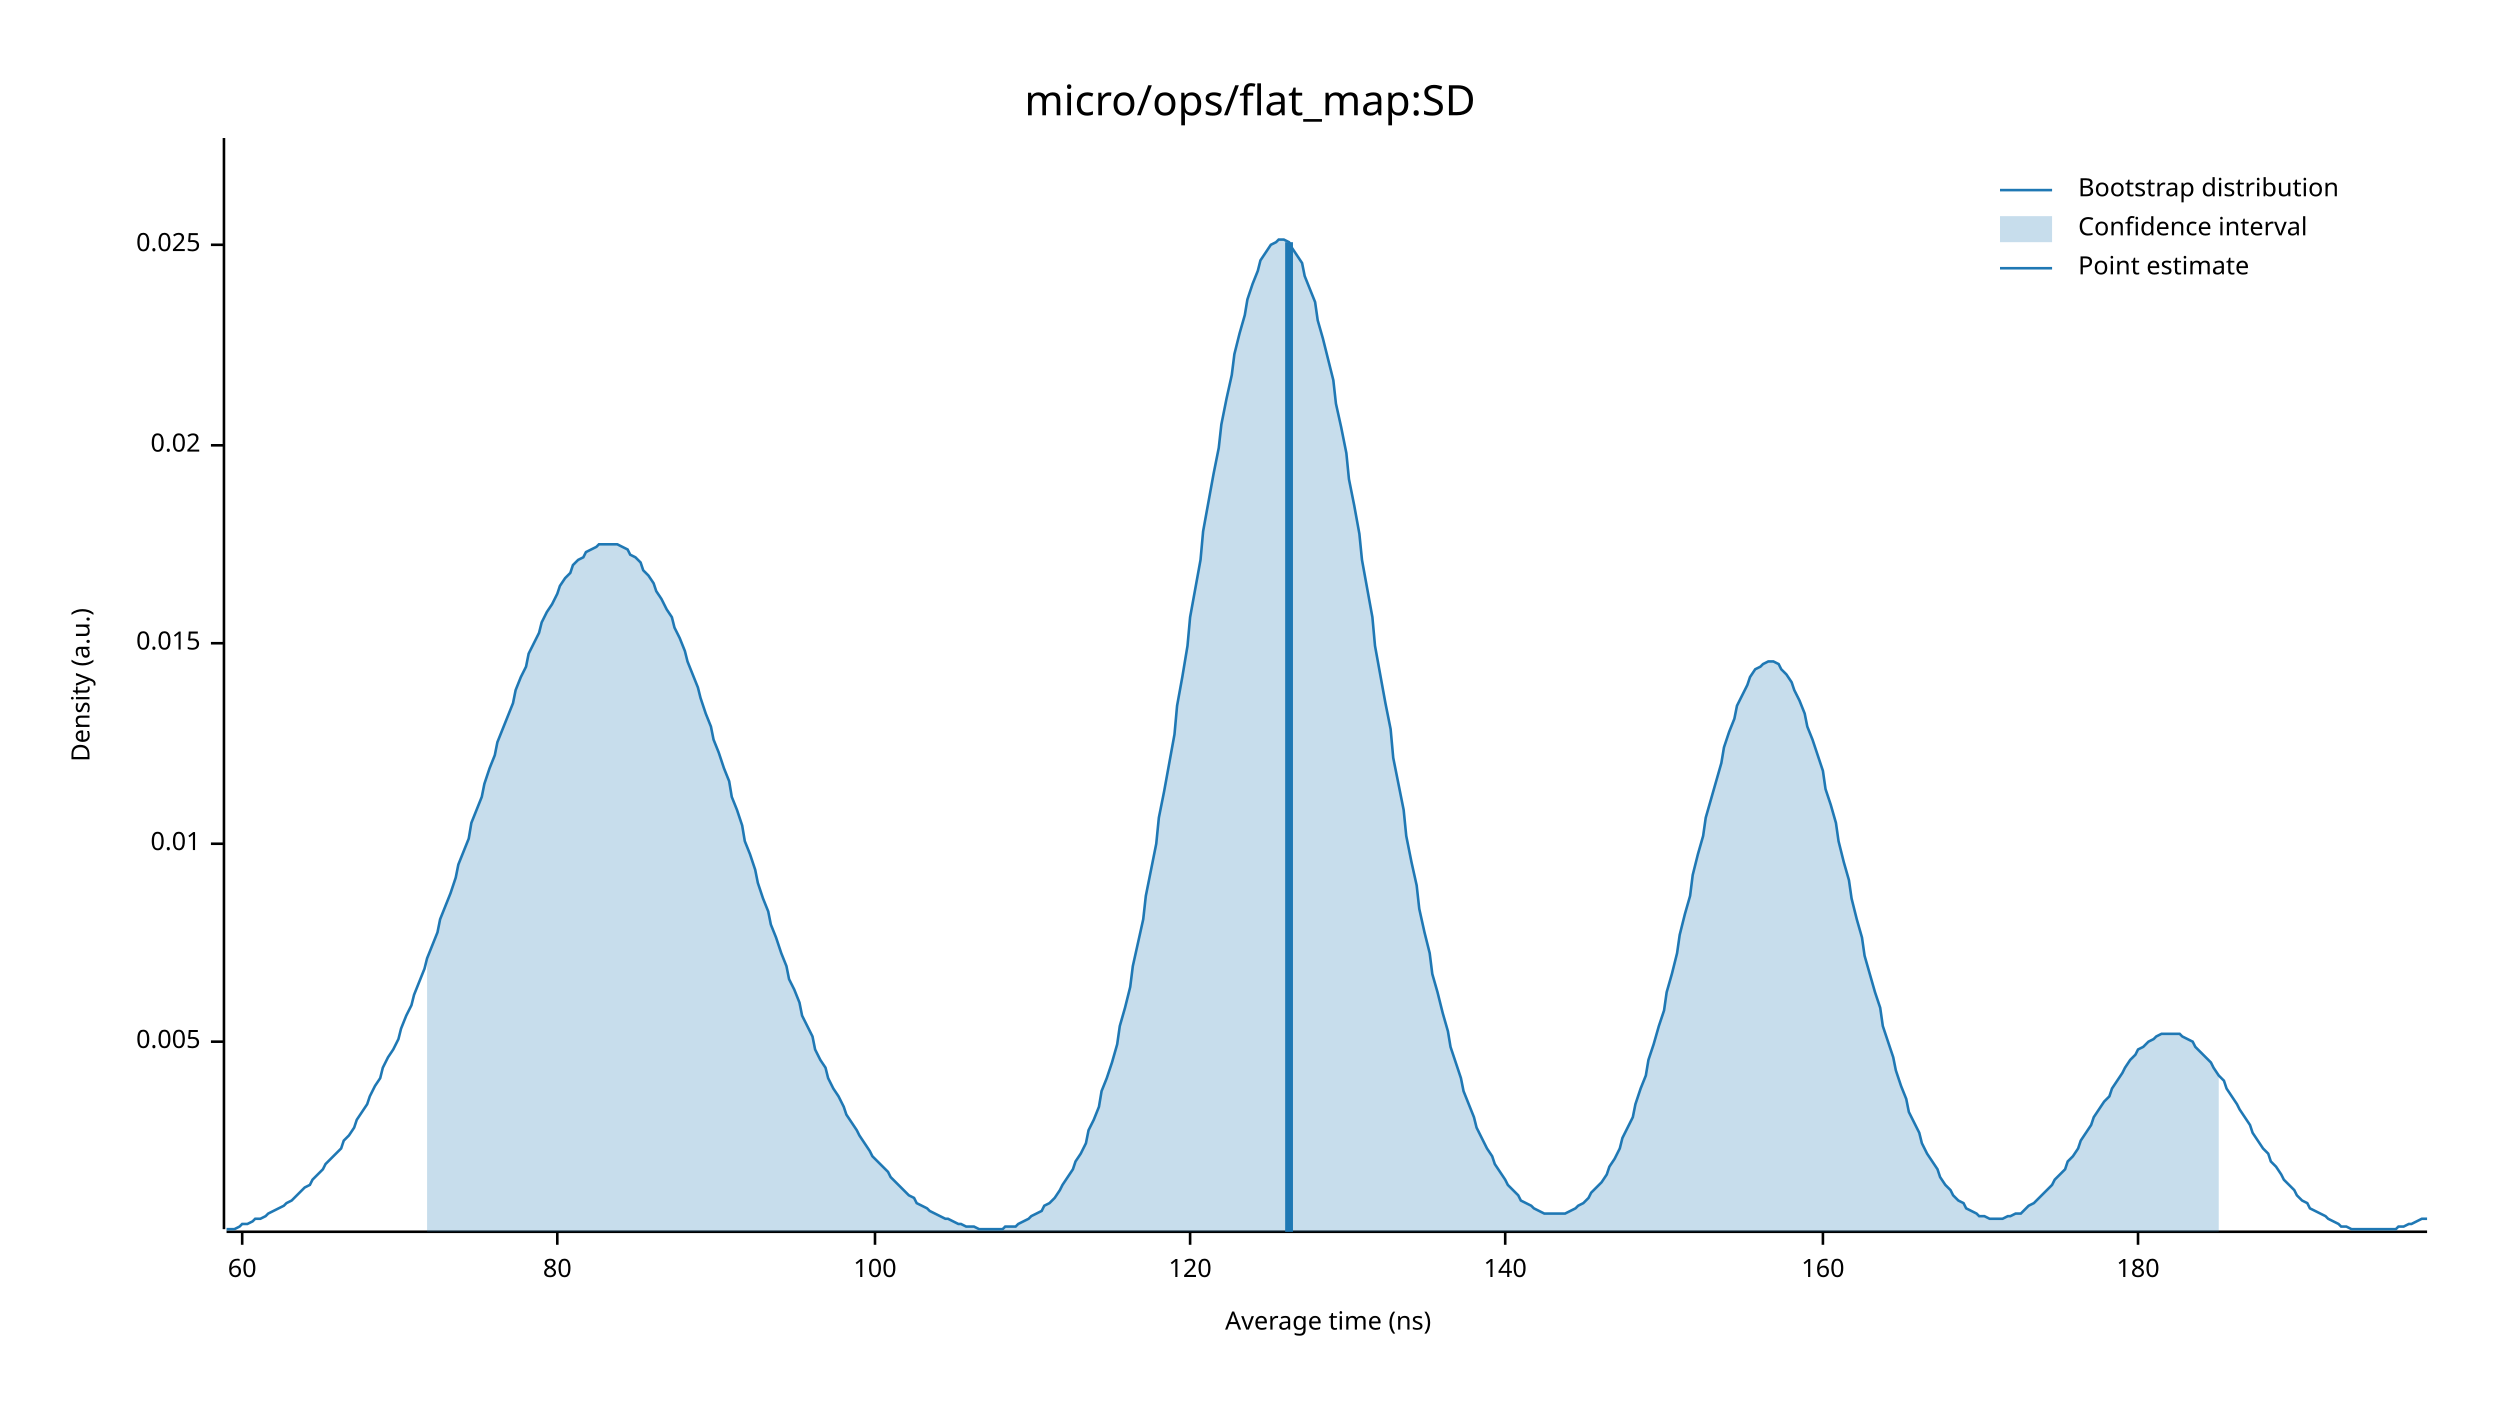
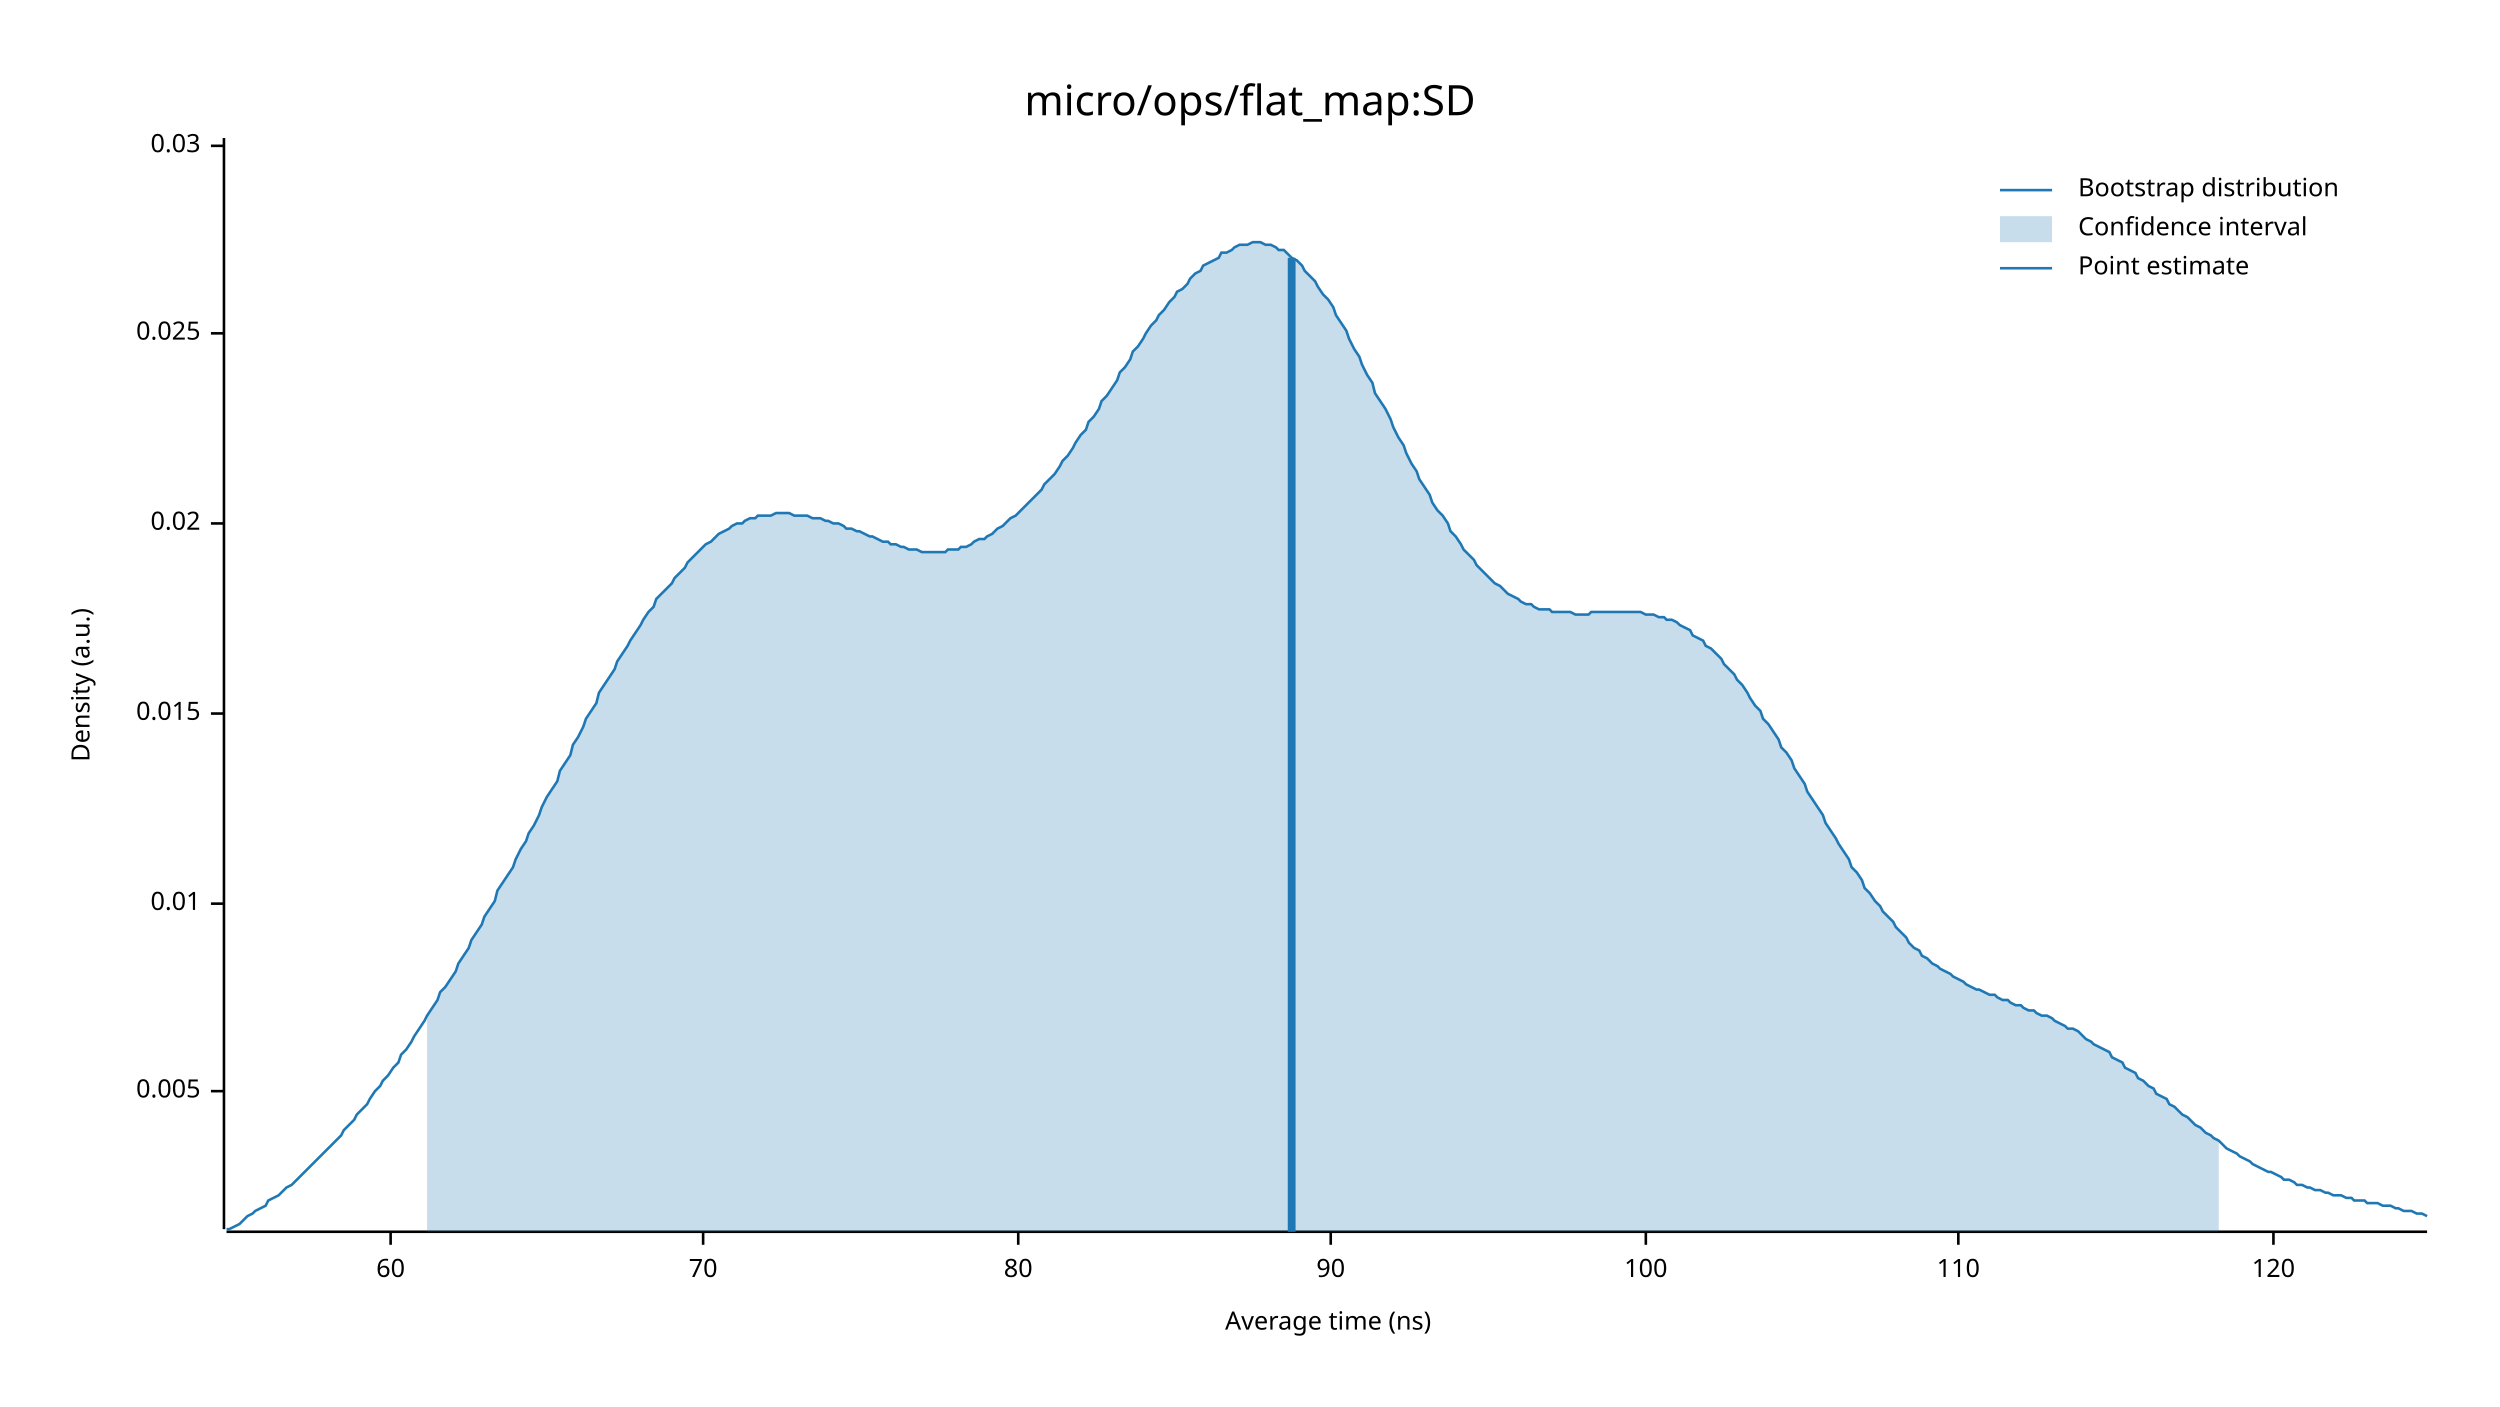
<svg xmlns="http://www.w3.org/2000/svg" width="960" height="540" viewBox="0 0 960 540">
  <text x="480" y="32" dy="0.76em" text-anchor="middle" font-family="sans-serif" font-size="16.129" opacity="1" fill="#000000">
micro/ops/flat_map:SD
</text>
  <text x="27" y="263" dy="0.76em" text-anchor="middle" font-family="sans-serif" font-size="9.677" opacity="1" fill="#000000" transform="rotate(270, 27, 263)">
Density (a.u.)
</text>
  <text x="510" y="513" dy="-0.5ex" text-anchor="middle" font-family="sans-serif" font-size="9.677" opacity="1" fill="#000000">
Average time (ns)
</text>
  <polyline fill="none" opacity="1" stroke="#000000" stroke-width="1" points="86,53 86,472 " />
-   <text x="77" y="400" dy="0.5ex" text-anchor="end" font-family="sans-serif" font-size="9.677" opacity="1" fill="#000000">
+   <text x="77" y="419" dy="0.5ex" text-anchor="end" font-family="sans-serif" font-size="9.677" opacity="1" fill="#000000">
0.005
</text>
-   <polyline fill="none" opacity="1" stroke="#000000" stroke-width="1" points="81,400 86,400 " />
-   <text x="77" y="324" dy="0.5ex" text-anchor="end" font-family="sans-serif" font-size="9.677" opacity="1" fill="#000000">
+   <polyline fill="none" opacity="1" stroke="#000000" stroke-width="1" points="81,419 86,419 " />
+   <text x="77" y="347" dy="0.5ex" text-anchor="end" font-family="sans-serif" font-size="9.677" opacity="1" fill="#000000">
0.01
</text>
-   <polyline fill="none" opacity="1" stroke="#000000" stroke-width="1" points="81,324 86,324 " />
-   <text x="77" y="247" dy="0.5ex" text-anchor="end" font-family="sans-serif" font-size="9.677" opacity="1" fill="#000000">
+   <polyline fill="none" opacity="1" stroke="#000000" stroke-width="1" points="81,347 86,347 " />
+   <text x="77" y="274" dy="0.5ex" text-anchor="end" font-family="sans-serif" font-size="9.677" opacity="1" fill="#000000">
0.015
</text>
-   <polyline fill="none" opacity="1" stroke="#000000" stroke-width="1" points="81,247 86,247 " />
-   <text x="77" y="171" dy="0.5ex" text-anchor="end" font-family="sans-serif" font-size="9.677" opacity="1" fill="#000000">
+   <polyline fill="none" opacity="1" stroke="#000000" stroke-width="1" points="81,274 86,274 " />
+   <text x="77" y="201" dy="0.5ex" text-anchor="end" font-family="sans-serif" font-size="9.677" opacity="1" fill="#000000">
0.02
</text>
-   <polyline fill="none" opacity="1" stroke="#000000" stroke-width="1" points="81,171 86,171 " />
-   <text x="77" y="94" dy="0.5ex" text-anchor="end" font-family="sans-serif" font-size="9.677" opacity="1" fill="#000000">
+   <polyline fill="none" opacity="1" stroke="#000000" stroke-width="1" points="81,201 86,201 " />
+   <text x="77" y="128" dy="0.5ex" text-anchor="end" font-family="sans-serif" font-size="9.677" opacity="1" fill="#000000">
0.025
</text>
-   <polyline fill="none" opacity="1" stroke="#000000" stroke-width="1" points="81,94 86,94 " />
+   <polyline fill="none" opacity="1" stroke="#000000" stroke-width="1" points="81,128 86,128 " />
+   <text x="77" y="56" dy="0.5ex" text-anchor="end" font-family="sans-serif" font-size="9.677" opacity="1" fill="#000000">
+ 0.03
+ </text>
+   <polyline fill="none" opacity="1" stroke="#000000" stroke-width="1" points="81,56 86,56 " />
  <polyline fill="none" opacity="1" stroke="#000000" stroke-width="1" points="87,473 932,473 " />
-   <text x="93" y="483" dy="0.76em" text-anchor="middle" font-family="sans-serif" font-size="9.677" opacity="1" fill="#000000">
+   <text x="150" y="483" dy="0.76em" text-anchor="middle" font-family="sans-serif" font-size="9.677" opacity="1" fill="#000000">
60
</text>
-   <polyline fill="none" opacity="1" stroke="#000000" stroke-width="1" points="93,473 93,478 " />
-   <text x="214" y="483" dy="0.76em" text-anchor="middle" font-family="sans-serif" font-size="9.677" opacity="1" fill="#000000">
+   <polyline fill="none" opacity="1" stroke="#000000" stroke-width="1" points="150,473 150,478 " />
+   <text x="270" y="483" dy="0.76em" text-anchor="middle" font-family="sans-serif" font-size="9.677" opacity="1" fill="#000000">
+ 70
+ </text>
+   <polyline fill="none" opacity="1" stroke="#000000" stroke-width="1" points="270,473 270,478 " />
+   <text x="391" y="483" dy="0.76em" text-anchor="middle" font-family="sans-serif" font-size="9.677" opacity="1" fill="#000000">
80
</text>
-   <polyline fill="none" opacity="1" stroke="#000000" stroke-width="1" points="214,473 214,478 " />
-   <text x="336" y="483" dy="0.76em" text-anchor="middle" font-family="sans-serif" font-size="9.677" opacity="1" fill="#000000">
+   <polyline fill="none" opacity="1" stroke="#000000" stroke-width="1" points="391,473 391,478 " />
+   <text x="511" y="483" dy="0.76em" text-anchor="middle" font-family="sans-serif" font-size="9.677" opacity="1" fill="#000000">
+ 90
+ </text>
+   <polyline fill="none" opacity="1" stroke="#000000" stroke-width="1" points="511,473 511,478 " />
+   <text x="632" y="483" dy="0.76em" text-anchor="middle" font-family="sans-serif" font-size="9.677" opacity="1" fill="#000000">
100
</text>
-   <polyline fill="none" opacity="1" stroke="#000000" stroke-width="1" points="336,473 336,478 " />
-   <text x="457" y="483" dy="0.76em" text-anchor="middle" font-family="sans-serif" font-size="9.677" opacity="1" fill="#000000">
+   <polyline fill="none" opacity="1" stroke="#000000" stroke-width="1" points="632,473 632,478 " />
+   <text x="752" y="483" dy="0.76em" text-anchor="middle" font-family="sans-serif" font-size="9.677" opacity="1" fill="#000000">
+ 110
+ </text>
+   <polyline fill="none" opacity="1" stroke="#000000" stroke-width="1" points="752,473 752,478 " />
+   <text x="873" y="483" dy="0.76em" text-anchor="middle" font-family="sans-serif" font-size="9.677" opacity="1" fill="#000000">
120
</text>
-   <polyline fill="none" opacity="1" stroke="#000000" stroke-width="1" points="457,473 457,478 " />
-   <text x="578" y="483" dy="0.76em" text-anchor="middle" font-family="sans-serif" font-size="9.677" opacity="1" fill="#000000">
- 140
- </text>
-   <polyline fill="none" opacity="1" stroke="#000000" stroke-width="1" points="578,473 578,478 " />
-   <text x="700" y="483" dy="0.76em" text-anchor="middle" font-family="sans-serif" font-size="9.677" opacity="1" fill="#000000">
- 160
- </text>
-   <polyline fill="none" opacity="1" stroke="#000000" stroke-width="1" points="700,473 700,478 " />
-   <text x="821" y="483" dy="0.76em" text-anchor="middle" font-family="sans-serif" font-size="9.677" opacity="1" fill="#000000">
- 180
- </text>
-   <polyline fill="none" opacity="1" stroke="#000000" stroke-width="1" points="821,473 821,478 " />
-   <polyline fill="none" opacity="1" stroke="#1F78B4" stroke-width="1" points="87,472 88,472 90,472 92,471 93,470 95,470 97,469 98,468 100,468 102,467 103,466 105,465 107,464 109,463 110,462 112,461 114,459 115,458 117,456 119,455 120,453 122,451 124,449 125,447 127,445 129,443 131,441 132,438 134,436 136,433 137,430 139,427 141,424 142,421 144,417 146,414 147,410 149,406 151,403 153,399 154,395 156,390 158,386 159,382 161,377 163,372 164,368 166,363 168,358 169,353 171,348 173,343 175,337 176,332 178,327 180,322 181,316 183,311 185,306 186,301 188,295 190,290 191,285 193,280 195,275 197,270 198,265 200,260 202,256 203,251 205,247 207,243 208,239 210,235 212,232 214,228 215,225 217,222 219,220 220,217 222,215 224,214 225,212 227,211 229,210 230,209 232,209 234,209 236,209 237,209 239,210 241,211 242,213 244,214 246,216 247,219 249,221 251,224 252,227 254,230 256,234 258,237 259,241 261,245 263,250 264,254 266,259 268,264 269,268 271,274 273,279 274,284 276,289 278,295 280,300 281,306 283,311 285,317 286,323 288,328 290,334 291,339 293,345 295,350 296,355 298,360 300,366 302,371 303,376 305,380 307,385 308,390 310,394 312,398 313,403 315,407 317,410 318,414 320,418 322,421 324,425 325,428 327,431 329,434 330,436 332,439 334,442 335,444 337,446 339,448 341,450 342,452 344,454 346,456 347,457 349,459 351,460 352,462 354,463 356,464 357,465 359,466 361,467 363,468 364,468 366,469 368,470 369,470 371,471 373,471 374,471 376,472 378,472 379,472 381,472 383,472 385,472 386,471 388,471 390,471 391,470 393,469 395,468 396,467 398,466 400,465 401,463 403,462 405,460 407,457 408,455 410,452 412,449 413,446 415,443 417,439 418,434 420,430 422,425 423,419 425,414 427,408 429,401 430,394 432,387 434,379 435,371 437,362 439,353 440,344 442,334 444,324 445,314 447,304 449,293 451,282 452,271 454,260 456,248 457,237 459,226 461,215 462,204 464,193 466,182 468,172 469,163 471,153 473,144 474,136 476,128 478,121 479,115 481,109 483,104 484,100 486,97 488,94 490,93 491,92 493,92 495,93 496,95 498,98 500,101 501,106 503,111 505,116 506,123 508,130 510,138 512,146 513,155 515,164 517,174 518,184 520,194 522,205 523,215 525,226 527,237 528,248 530,259 532,270 534,280 535,291 537,301 539,311 540,321 542,331 544,340 545,349 547,358 549,366 550,374 552,381 554,389 556,396 557,402 559,408 561,414 562,419 564,424 566,429 567,433 569,437 571,441 573,444 574,447 576,450 578,453 579,455 581,457 583,459 584,461 586,462 588,463 589,464 591,465 593,466 595,466 596,466 598,466 600,466 601,466 603,465 605,464 606,463 608,462 610,460 611,458 613,456 615,454 617,451 618,448 620,445 622,441 623,437 625,433 627,429 628,424 630,418 632,413 633,407 635,401 637,394 639,388 640,381 642,374 644,366 645,359 647,351 649,344 650,336 652,328 654,321 655,314 657,307 659,300 661,293 662,287 664,281 666,276 667,271 669,267 671,263 672,260 674,257 676,256 677,255 679,254 681,254 683,255 684,257 686,259 688,262 689,265 691,269 693,274 694,279 696,284 698,290 700,296 701,303 703,309 705,316 706,323 708,331 710,338 711,345 713,353 715,360 716,367 718,374 720,381 722,387 723,394 725,400 727,406 728,411 730,417 732,422 733,427 735,431 737,435 738,439 740,443 742,446 744,449 745,452 747,455 749,457 750,459 752,461 754,462 755,464 757,465 759,466 760,467 762,467 764,468 766,468 767,468 769,468 771,467 772,467 774,466 776,466 777,465 779,463 781,462 782,461 784,459 786,457 788,455 789,453 791,451 793,449 794,446 796,444 798,441 799,438 801,435 803,432 804,429 806,426 808,423 810,421 811,418 813,415 815,412 816,410 818,407 820,405 821,403 823,402 825,400 827,399 828,398 830,397 832,397 833,397 835,397 837,397 838,398 840,399 842,400 843,402 845,404 847,406 849,408 850,410 852,413 854,415 855,418 857,421 859,424 860,426 862,429 864,432 865,435 867,438 869,441 871,443 872,446 874,448 876,451 877,453 879,455 881,457 882,459 884,461 886,462 887,464 889,465 891,466 893,467 894,468 896,469 898,470 899,471 901,471 903,472 904,472 906,472 908,472 909,472 911,472 913,472 915,472 916,472 918,472 920,472 921,471 923,471 925,470 926,470 928,469 930,468 932,468 " />
-   <polygon opacity="0.25" fill="#1F78B4" points="164,368 166,363 168,358 169,353 171,348 173,343 175,337 176,332 178,327 180,322 181,316 183,311 185,306 186,301 188,295 190,290 191,285 193,280 195,275 197,270 198,265 200,260 202,256 203,251 205,247 207,243 208,239 210,235 212,232 214,228 215,225 217,222 219,220 220,217 222,215 224,214 225,212 227,211 229,210 230,209 232,209 234,209 236,209 237,209 239,210 241,211 242,213 244,214 246,216 247,219 249,221 251,224 252,227 254,230 256,234 258,237 259,241 261,245 263,250 264,254 266,259 268,264 269,268 271,274 273,279 274,284 276,289 278,295 280,300 281,306 283,311 285,317 286,323 288,328 290,334 291,339 293,345 295,350 296,355 298,360 300,366 302,371 303,376 305,380 307,385 308,390 310,394 312,398 313,403 315,407 317,410 318,414 320,418 322,421 324,425 325,428 327,431 329,434 330,436 332,439 334,442 335,444 337,446 339,448 341,450 342,452 344,454 346,456 347,457 349,459 351,460 352,462 354,463 356,464 357,465 359,466 361,467 363,468 364,468 366,469 368,470 369,470 371,471 373,471 374,471 376,472 378,472 379,472 381,472 383,472 385,472 386,471 388,471 390,471 391,470 393,469 395,468 396,467 398,466 400,465 401,463 403,462 405,460 407,457 408,455 410,452 412,449 413,446 415,443 417,439 418,434 420,430 422,425 423,419 425,414 427,408 429,401 430,394 432,387 434,379 435,371 437,362 439,353 440,344 442,334 444,324 445,314 447,304 449,293 451,282 452,271 454,260 456,248 457,237 459,226 461,215 462,204 464,193 466,182 468,172 469,163 471,153 473,144 474,136 476,128 478,121 479,115 481,109 483,104 484,100 486,97 488,94 490,93 491,92 493,92 495,93 496,95 498,98 500,101 501,106 503,111 505,116 506,123 508,130 510,138 512,146 513,155 515,164 517,174 518,184 520,194 522,205 523,215 525,226 527,237 528,248 530,259 532,270 534,280 535,291 537,301 539,311 540,321 542,331 544,340 545,349 547,358 549,366 550,374 552,381 554,389 556,396 557,402 559,408 561,414 562,419 564,424 566,429 567,433 569,437 571,441 573,444 574,447 576,450 578,453 579,455 581,457 583,459 584,461 586,462 588,463 589,464 591,465 593,466 595,466 596,466 598,466 600,466 601,466 603,465 605,464 606,463 608,462 610,460 611,458 613,456 615,454 617,451 618,448 620,445 622,441 623,437 625,433 627,429 628,424 630,418 632,413 633,407 635,401 637,394 639,388 640,381 642,374 644,366 645,359 647,351 649,344 650,336 652,328 654,321 655,314 657,307 659,300 661,293 662,287 664,281 666,276 667,271 669,267 671,263 672,260 674,257 676,256 677,255 679,254 681,254 683,255 684,257 686,259 688,262 689,265 691,269 693,274 694,279 696,284 698,290 700,296 701,303 703,309 705,316 706,323 708,331 710,338 711,345 713,353 715,360 716,367 718,374 720,381 722,387 723,394 725,400 727,406 728,411 730,417 732,422 733,427 735,431 737,435 738,439 740,443 742,446 744,449 745,452 747,455 749,457 750,459 752,461 754,462 755,464 757,465 759,466 760,467 762,467 764,468 766,468 767,468 769,468 771,467 772,467 774,466 776,466 777,465 779,463 781,462 782,461 784,459 786,457 788,455 789,453 791,451 793,449 794,446 796,444 798,441 799,438 801,435 803,432 804,429 806,426 808,423 810,421 811,418 813,415 815,412 816,410 818,407 820,405 821,403 823,402 825,400 827,399 828,398 830,397 832,397 833,397 835,397 837,397 838,398 840,399 842,400 843,402 845,404 847,406 849,408 850,410 852,413 852,473 164,473 " />
-   <polyline fill="none" opacity="1" stroke="#1F78B4" stroke-width="3" points="495,473 495,93 " />
+   <polyline fill="none" opacity="1" stroke="#000000" stroke-width="1" points="873,473 873,478 " />
+   <polyline fill="none" opacity="1" stroke="#1F78B4" stroke-width="1" points="87,472 88,472 90,471 92,470 93,469 95,467 97,466 98,465 100,464 102,463 103,461 105,460 107,459 109,457 110,456 112,455 114,453 115,452 117,450 119,448 120,447 122,445 124,443 125,442 127,440 129,438 131,436 132,434 134,432 136,430 137,428 139,426 141,424 142,422 144,419 146,417 147,415 149,413 151,410 153,408 154,405 156,403 158,400 159,398 161,395 163,392 164,390 166,387 168,384 169,381 171,379 173,376 175,373 176,370 178,367 180,364 181,361 183,358 185,355 186,352 188,349 190,346 191,342 193,339 195,336 197,333 198,330 200,326 202,323 203,320 205,317 207,313 208,310 210,306 212,303 214,300 215,296 217,293 219,290 220,286 222,283 224,279 225,276 227,273 229,270 230,266 232,263 234,260 236,257 237,254 239,251 241,248 242,246 244,243 246,240 247,238 249,235 251,233 252,230 254,228 256,226 258,224 259,222 261,220 263,218 264,216 266,214 268,212 269,211 271,209 273,208 274,207 276,205 278,204 280,203 281,202 283,201 285,201 286,200 288,199 290,199 291,198 293,198 295,198 296,198 298,197 300,197 302,197 303,197 305,198 307,198 308,198 310,198 312,199 313,199 315,199 317,200 318,200 320,201 322,201 324,202 325,203 327,203 329,204 330,204 332,205 334,206 335,206 337,207 339,208 341,208 342,209 344,209 346,210 347,210 349,211 351,211 352,211 354,212 356,212 357,212 359,212 361,212 363,212 364,211 366,211 368,211 369,210 371,210 373,209 374,208 376,207 378,207 379,206 381,205 383,203 385,202 386,201 388,199 390,198 391,197 393,195 395,193 396,192 398,190 400,188 401,186 403,184 405,182 407,179 408,177 410,175 412,172 413,170 415,167 417,165 418,162 420,160 422,157 423,154 425,152 427,149 429,146 430,143 432,141 434,138 435,135 437,133 439,130 440,128 442,125 444,123 445,121 447,119 449,116 451,114 452,112 454,111 456,109 457,107 459,105 461,104 462,102 464,101 466,100 468,99 469,97 471,97 473,96 474,95 476,94 478,94 479,94 481,93 483,93 484,93 486,94 488,94 490,95 491,96 493,96 495,98 496,99 498,100 500,102 501,104 503,106 505,108 506,110 508,113 510,115 512,118 513,121 515,124 517,127 518,130 520,134 522,137 523,140 525,144 527,147 528,151 530,154 532,157 534,161 535,164 537,168 539,171 540,174 542,178 544,181 545,184 547,187 549,190 550,193 552,196 554,198 556,201 557,204 559,206 561,209 562,211 564,213 566,215 567,217 569,219 571,221 573,223 574,224 576,225 578,227 579,228 581,229 583,230 584,231 586,232 588,232 589,233 591,234 593,234 595,234 596,235 598,235 600,235 601,235 603,235 605,236 606,236 608,236 610,236 611,235 613,235 615,235 617,235 618,235 620,235 622,235 623,235 625,235 627,235 628,235 630,235 632,236 633,236 635,236 637,237 639,237 640,238 642,238 644,239 645,240 647,241 649,242 650,244 652,245 654,246 655,248 657,249 659,251 661,253 662,255 664,257 666,259 667,261 669,263 671,266 672,268 674,271 676,273 677,276 679,278 681,281 683,284 684,287 686,289 688,292 689,295 691,298 693,301 694,304 696,307 698,310 700,313 701,316 703,319 705,322 706,324 708,327 710,330 711,333 713,335 715,338 716,341 718,343 720,346 722,348 723,350 725,352 727,354 728,356 730,358 732,360 733,362 735,364 737,365 738,367 740,368 742,370 744,371 745,372 747,373 749,374 750,375 752,376 754,377 755,378 757,379 759,380 760,380 762,381 764,382 766,382 767,383 769,384 771,384 772,385 774,386 776,386 777,387 779,388 781,388 782,389 784,390 786,390 788,391 789,392 791,393 793,394 794,395 796,395 798,396 799,397 801,399 803,400 804,401 806,402 808,403 810,404 811,406 813,407 815,408 816,410 818,411 820,412 821,414 823,415 825,417 827,418 828,420 830,421 832,422 833,424 835,425 837,427 838,428 840,429 842,431 843,432 845,433 847,435 849,436 850,437 852,438 854,440 855,441 857,442 859,443 860,444 862,445 864,446 865,447 867,448 869,449 871,450 872,450 874,451 876,452 877,453 879,453 881,454 882,455 884,455 886,456 887,456 889,457 891,457 893,458 894,458 896,459 898,459 899,459 901,460 903,460 904,461 906,461 908,461 909,462 911,462 913,462 915,463 916,463 918,463 920,464 921,464 923,465 925,465 926,465 928,466 930,466 932,467 " />
+   <polygon opacity="0.25" fill="#1F78B4" points="164,390 166,387 168,384 169,381 171,379 173,376 175,373 176,370 178,367 180,364 181,361 183,358 185,355 186,352 188,349 190,346 191,342 193,339 195,336 197,333 198,330 200,326 202,323 203,320 205,317 207,313 208,310 210,306 212,303 214,300 215,296 217,293 219,290 220,286 222,283 224,279 225,276 227,273 229,270 230,266 232,263 234,260 236,257 237,254 239,251 241,248 242,246 244,243 246,240 247,238 249,235 251,233 252,230 254,228 256,226 258,224 259,222 261,220 263,218 264,216 266,214 268,212 269,211 271,209 273,208 274,207 276,205 278,204 280,203 281,202 283,201 285,201 286,200 288,199 290,199 291,198 293,198 295,198 296,198 298,197 300,197 302,197 303,197 305,198 307,198 308,198 310,198 312,199 313,199 315,199 317,200 318,200 320,201 322,201 324,202 325,203 327,203 329,204 330,204 332,205 334,206 335,206 337,207 339,208 341,208 342,209 344,209 346,210 347,210 349,211 351,211 352,211 354,212 356,212 357,212 359,212 361,212 363,212 364,211 366,211 368,211 369,210 371,210 373,209 374,208 376,207 378,207 379,206 381,205 383,203 385,202 386,201 388,199 390,198 391,197 393,195 395,193 396,192 398,190 400,188 401,186 403,184 405,182 407,179 408,177 410,175 412,172 413,170 415,167 417,165 418,162 420,160 422,157 423,154 425,152 427,149 429,146 430,143 432,141 434,138 435,135 437,133 439,130 440,128 442,125 444,123 445,121 447,119 449,116 451,114 452,112 454,111 456,109 457,107 459,105 461,104 462,102 464,101 466,100 468,99 469,97 471,97 473,96 474,95 476,94 478,94 479,94 481,93 483,93 484,93 486,94 488,94 490,95 491,96 493,96 495,98 496,99 498,100 500,102 501,104 503,106 505,108 506,110 508,113 510,115 512,118 513,121 515,124 517,127 518,130 520,134 522,137 523,140 525,144 527,147 528,151 530,154 532,157 534,161 535,164 537,168 539,171 540,174 542,178 544,181 545,184 547,187 549,190 550,193 552,196 554,198 556,201 557,204 559,206 561,209 562,211 564,213 566,215 567,217 569,219 571,221 573,223 574,224 576,225 578,227 579,228 581,229 583,230 584,231 586,232 588,232 589,233 591,234 593,234 595,234 596,235 598,235 600,235 601,235 603,235 605,236 606,236 608,236 610,236 611,235 613,235 615,235 617,235 618,235 620,235 622,235 623,235 625,235 627,235 628,235 630,235 632,236 633,236 635,236 637,237 639,237 640,238 642,238 644,239 645,240 647,241 649,242 650,244 652,245 654,246 655,248 657,249 659,251 661,253 662,255 664,257 666,259 667,261 669,263 671,266 672,268 674,271 676,273 677,276 679,278 681,281 683,284 684,287 686,289 688,292 689,295 691,298 693,301 694,304 696,307 698,310 700,313 701,316 703,319 705,322 706,324 708,327 710,330 711,333 713,335 715,338 716,341 718,343 720,346 722,348 723,350 725,352 727,354 728,356 730,358 732,360 733,362 735,364 737,365 738,367 740,368 742,370 744,371 745,372 747,373 749,374 750,375 752,376 754,377 755,378 757,379 759,380 760,380 762,381 764,382 766,382 767,383 769,384 771,384 772,385 774,386 776,386 777,387 779,388 781,388 782,389 784,390 786,390 788,391 789,392 791,393 793,394 794,395 796,395 798,396 799,397 801,399 803,400 804,401 806,402 808,403 810,404 811,406 813,407 815,408 816,410 818,411 820,412 821,414 823,415 825,417 827,418 828,420 830,421 832,422 833,424 835,425 837,427 838,428 840,429 842,431 843,432 845,433 847,435 849,436 850,437 852,438 852,473 164,473 " />
+   <polyline fill="none" opacity="1" stroke="#1F78B4" stroke-width="3" points="496,473 496,99 " />
  <text x="798" y="68" dy="0.76em" text-anchor="start" font-family="sans-serif" font-size="9.677" opacity="1" fill="#000000">
Bootstrap distribution
</text>
  <text x="798" y="83" dy="0.76em" text-anchor="start" font-family="sans-serif" font-size="9.677" opacity="1" fill="#000000">
Confidence interval
</text>
  <text x="798" y="98" dy="0.76em" text-anchor="start" font-family="sans-serif" font-size="9.677" opacity="1" fill="#000000">
Point estimate
</text>
  <polyline fill="none" opacity="1" stroke="#1F78B4" stroke-width="1" points="768,73 788,73 " />
  <rect x="768" y="83" width="20" height="10" opacity="0.25" fill="#1F78B4" stroke="none" />
  <polyline fill="none" opacity="1" stroke="#1F78B4" stroke-width="1" points="768,103 788,103 " />
</svg>
